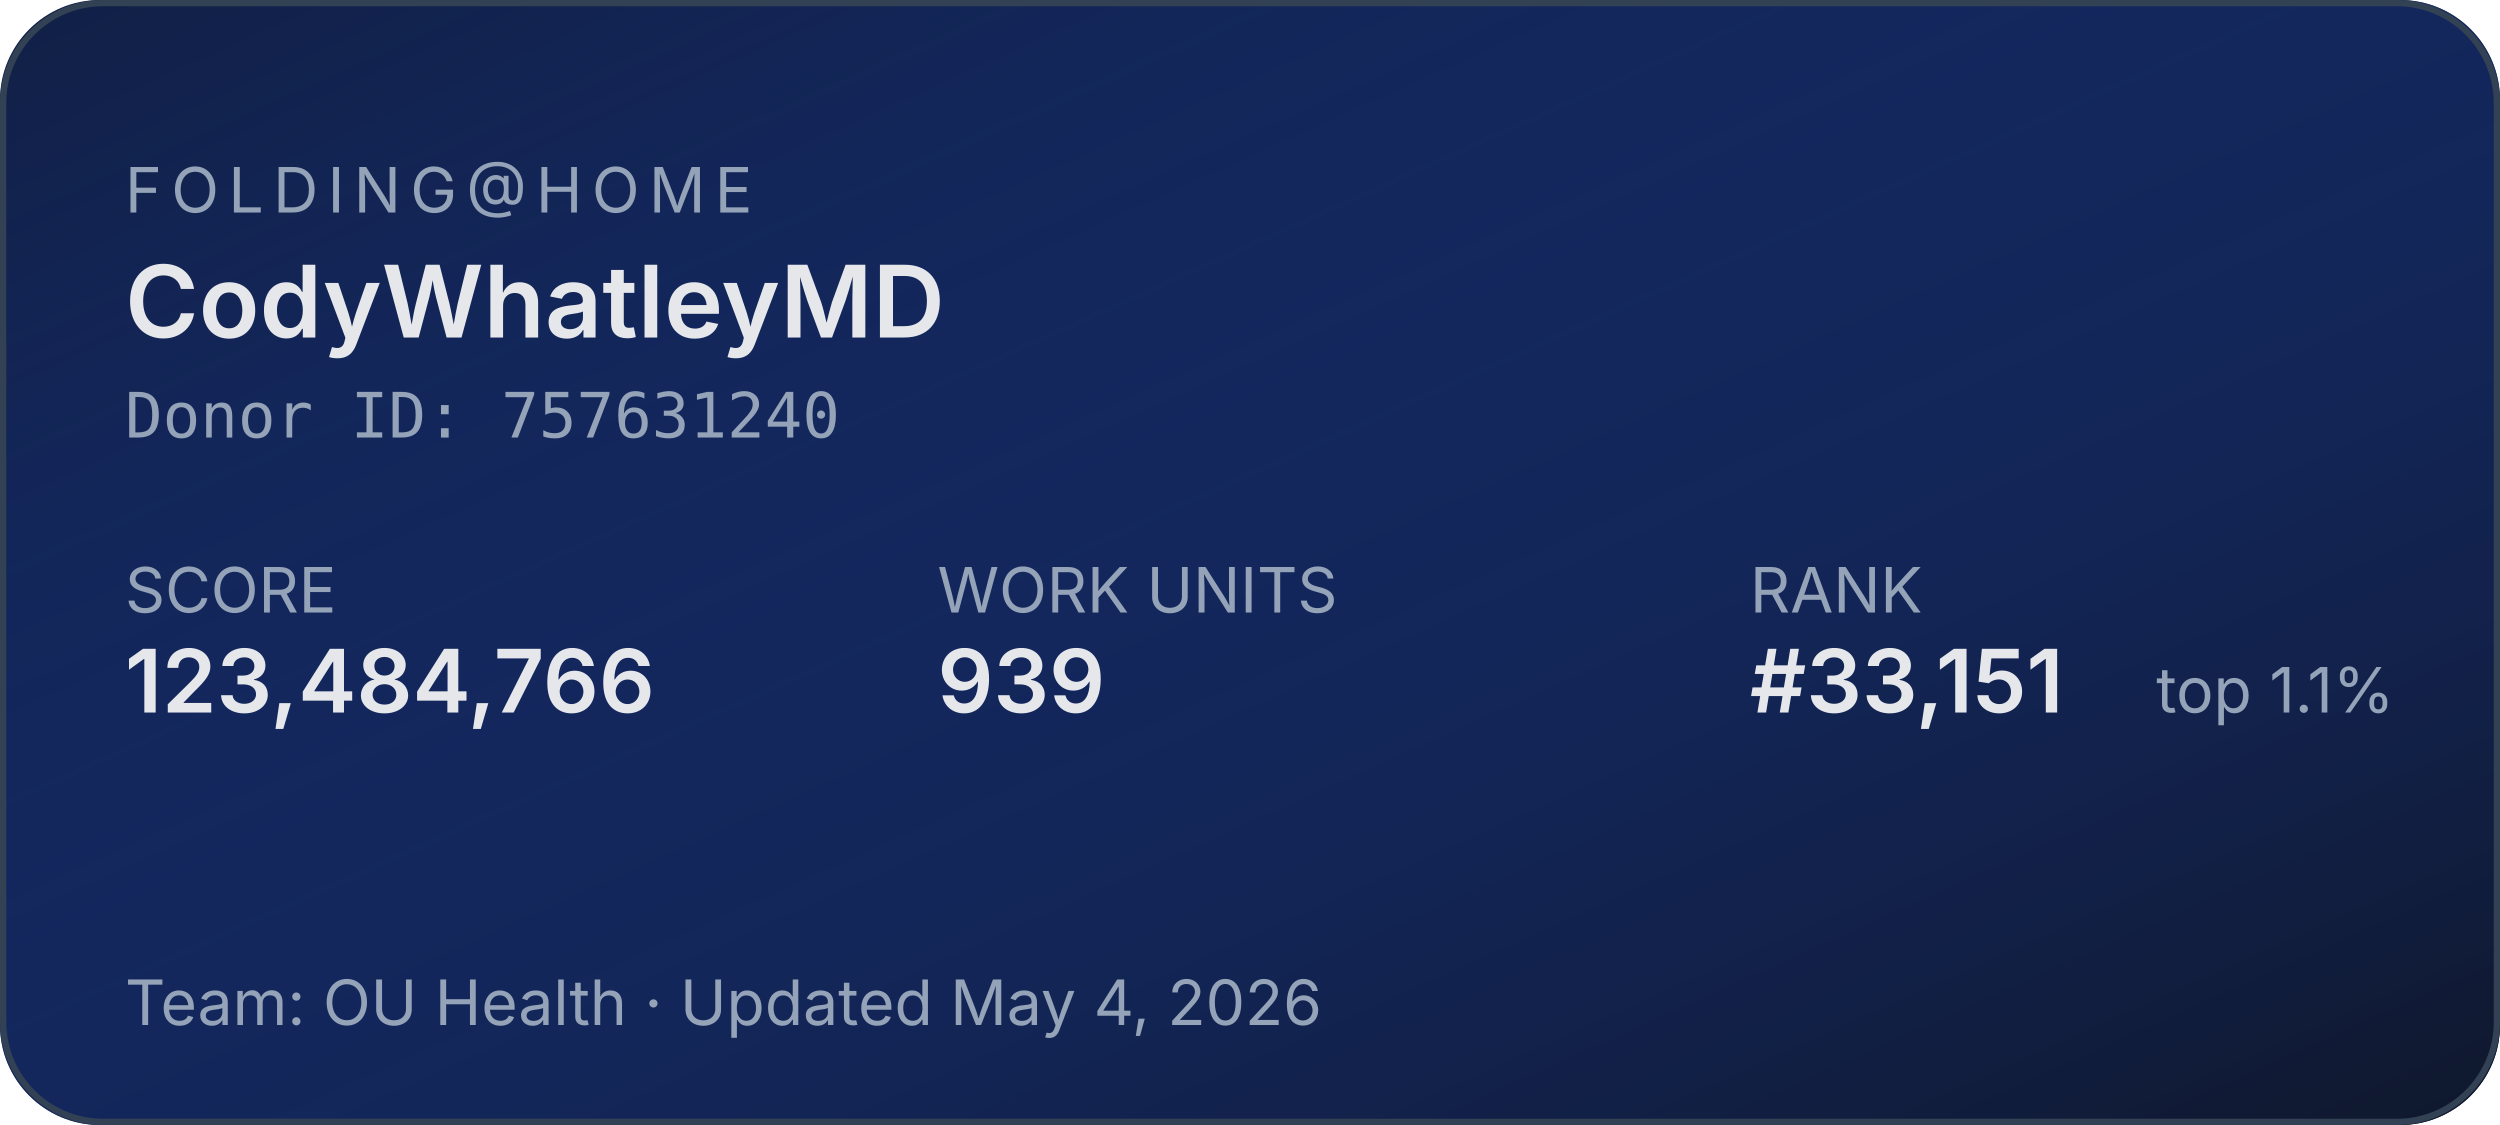
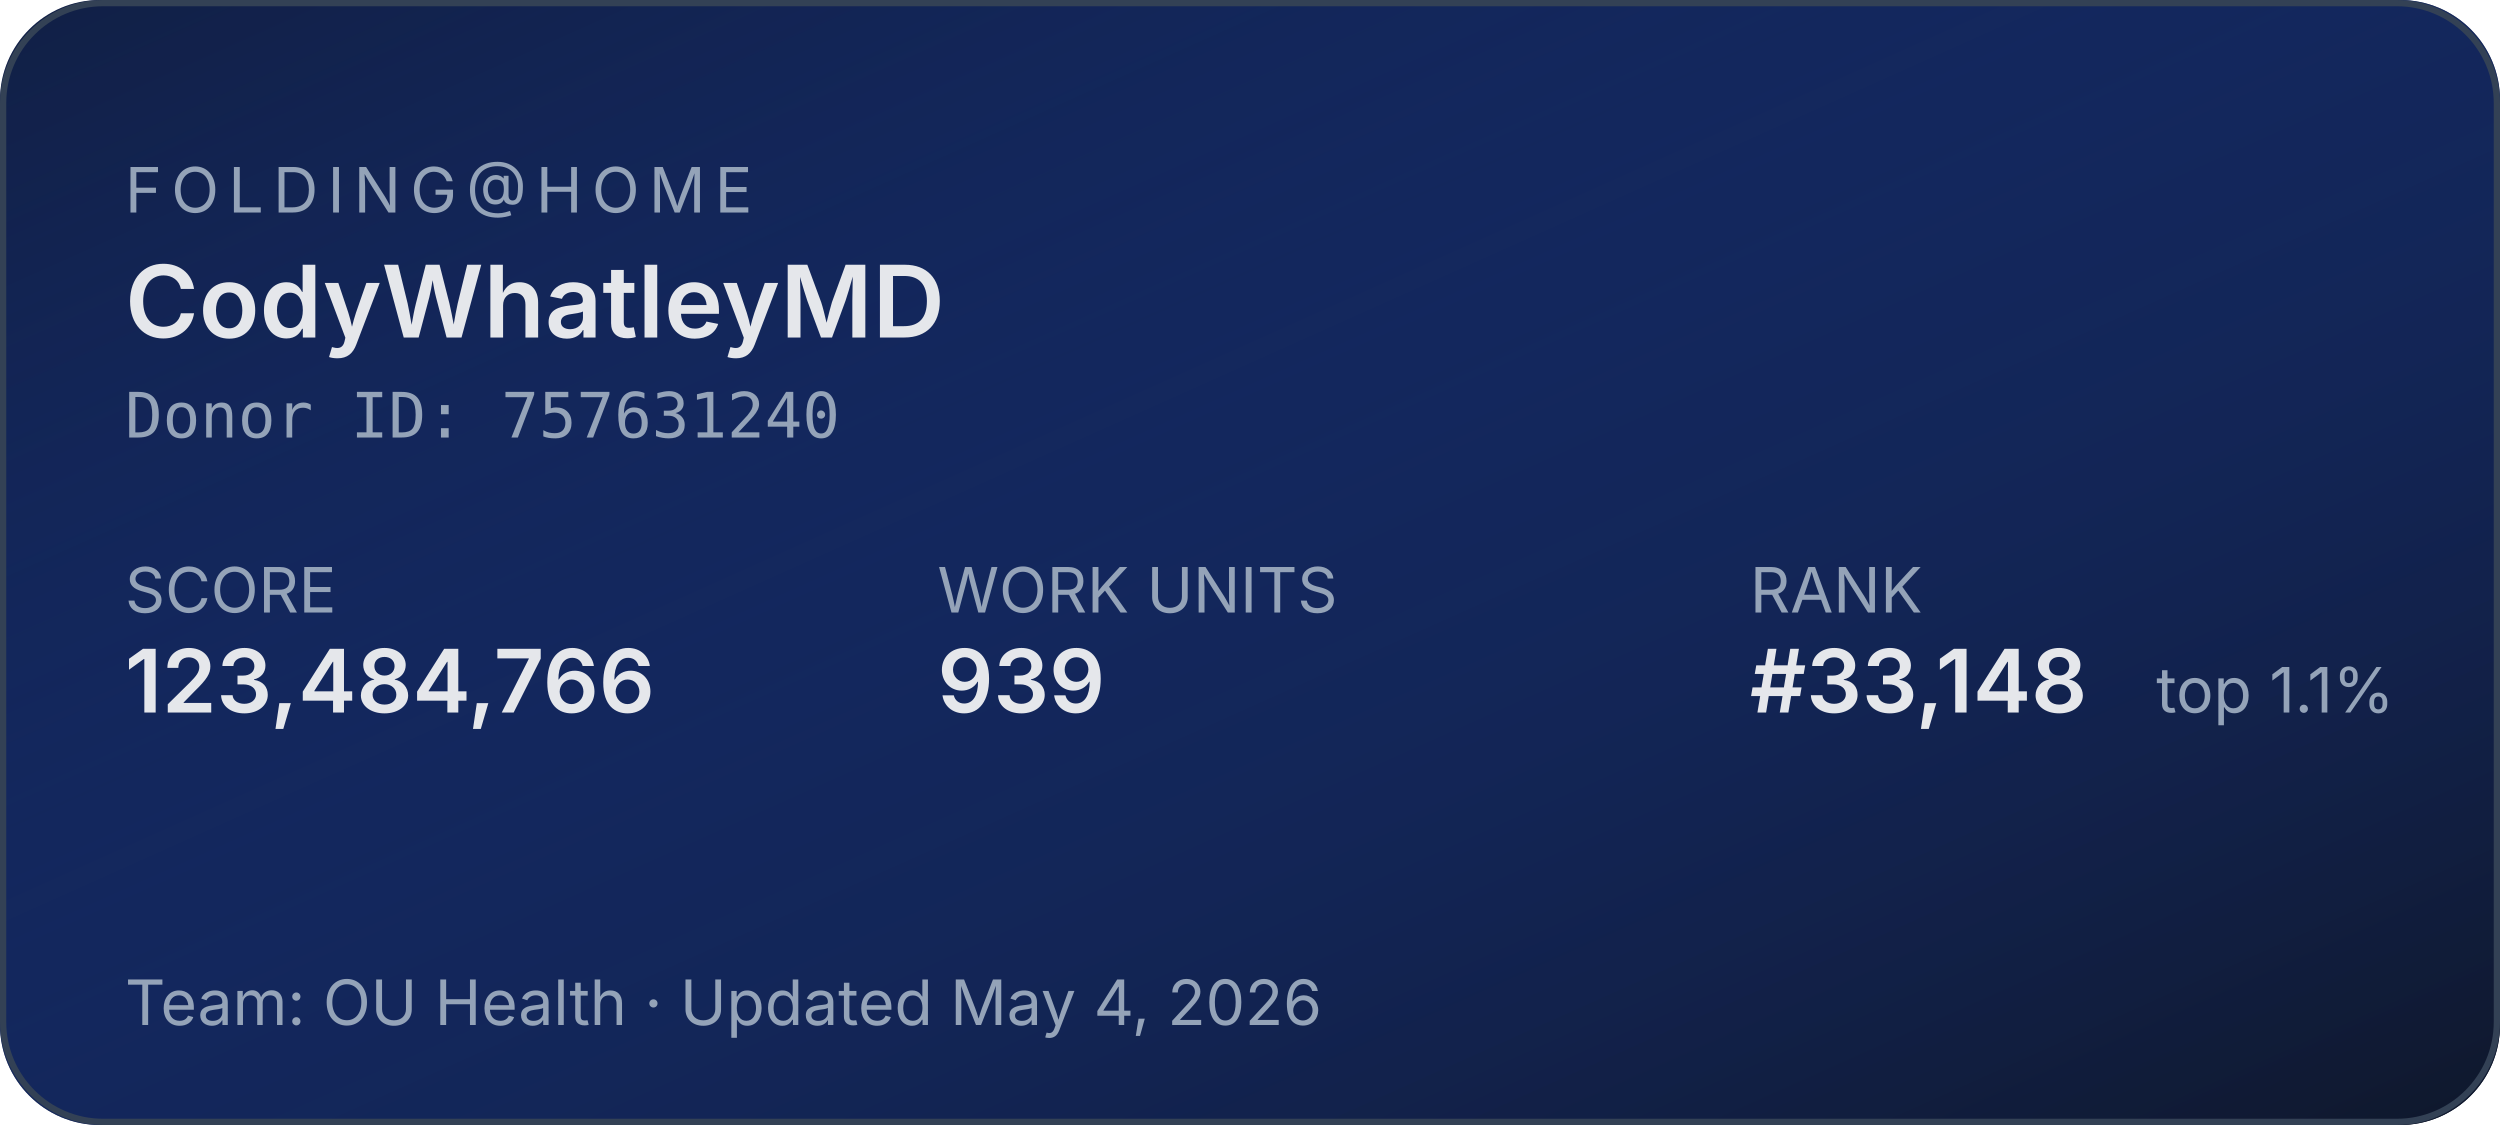
<svg xmlns="http://www.w3.org/2000/svg" width="400" height="180" role="img" aria-label="Folding@home stats for CodyWhatleyMD">
  <defs>
    <linearGradient id="bg" x1="0" y1="0" x2="1" y2="1">
      <stop offset="0%" stop-color="#1d4ed8" stop-opacity="0.15" />
      <stop offset="100%" stop-color="#0f172a" stop-opacity="1" />
    </linearGradient>
  </defs>
  <rect width="400" height="180" rx="16" fill="#0f172a" />
  <rect width="400" height="180" rx="16" fill="url(#bg)" />
  <rect x="0.5" y="0.5" width="399" height="179" rx="16" fill="none" stroke="#334155" stroke-width="1" />
  <g font-family="system-ui,-apple-system,sans-serif">
    <text x="20" y="34" fill="#94a3b8" font-size="10" letter-spacing="1.5" text-transform="uppercase">FOLDING@HOME</text>
    <text x="20" y="54" fill="#e5e7eb" font-size="16" font-weight="600">CodyWhatleyMD</text>
    <text x="20" y="70" fill="#94a3b8" font-size="10" font-family="ui-monospace,monospace">Donor ID: 757631240</text>
    <text x="20" y="98" fill="#94a3b8" font-size="10">SCORE</text>
    <text x="20" y="114" fill="#e5e7eb" font-size="14" font-weight="600">123,484,766</text>
    <text x="150" y="98" fill="#94a3b8" font-size="10">WORK UNITS</text>
    <text x="150" y="114" fill="#e5e7eb" font-size="14" font-weight="600">939</text>
    <text x="280" y="98" fill="#94a3b8" font-size="10">RANK</text>
-     <text x="280" y="114" fill="#e5e7eb" font-size="14" font-weight="600">#33,151</text>
+     <text x="280" y="114" fill="#e5e7eb" font-size="14" font-weight="600">#33,148</text>
    <text x="345" y="114" fill="#94a3b8" font-size="10">top 1.1%</text>
    <text x="20" y="164" fill="#94a3b8" font-size="10">Team: OU Health  ·  Updated May 4, 2026</text>
  </g>
</svg>
